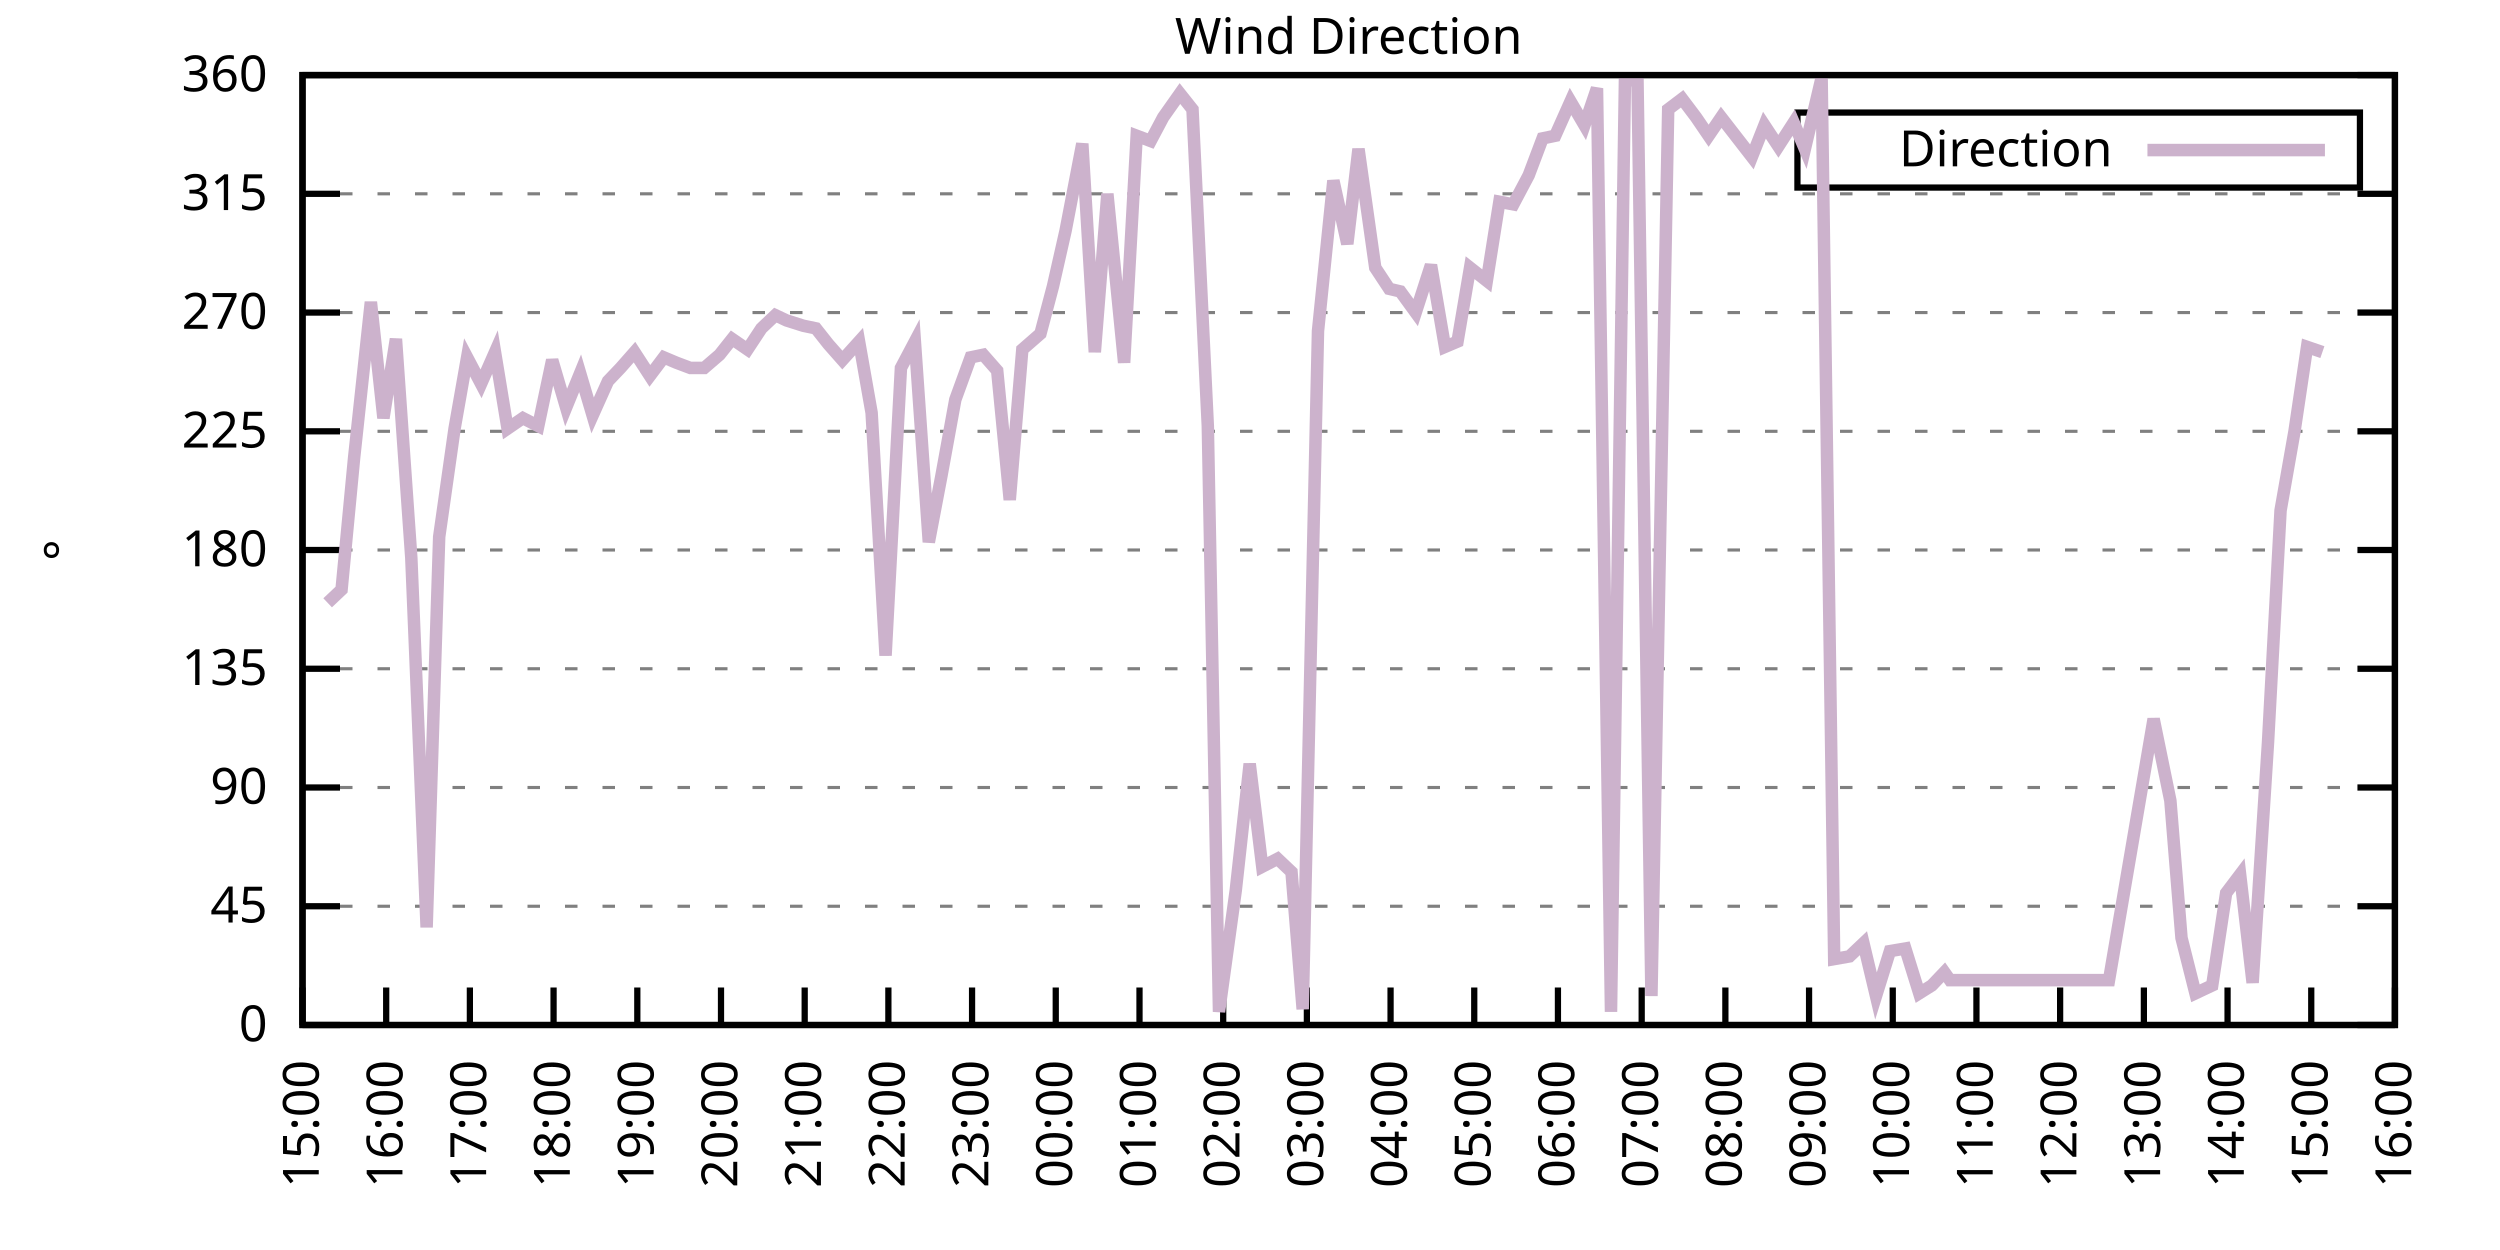
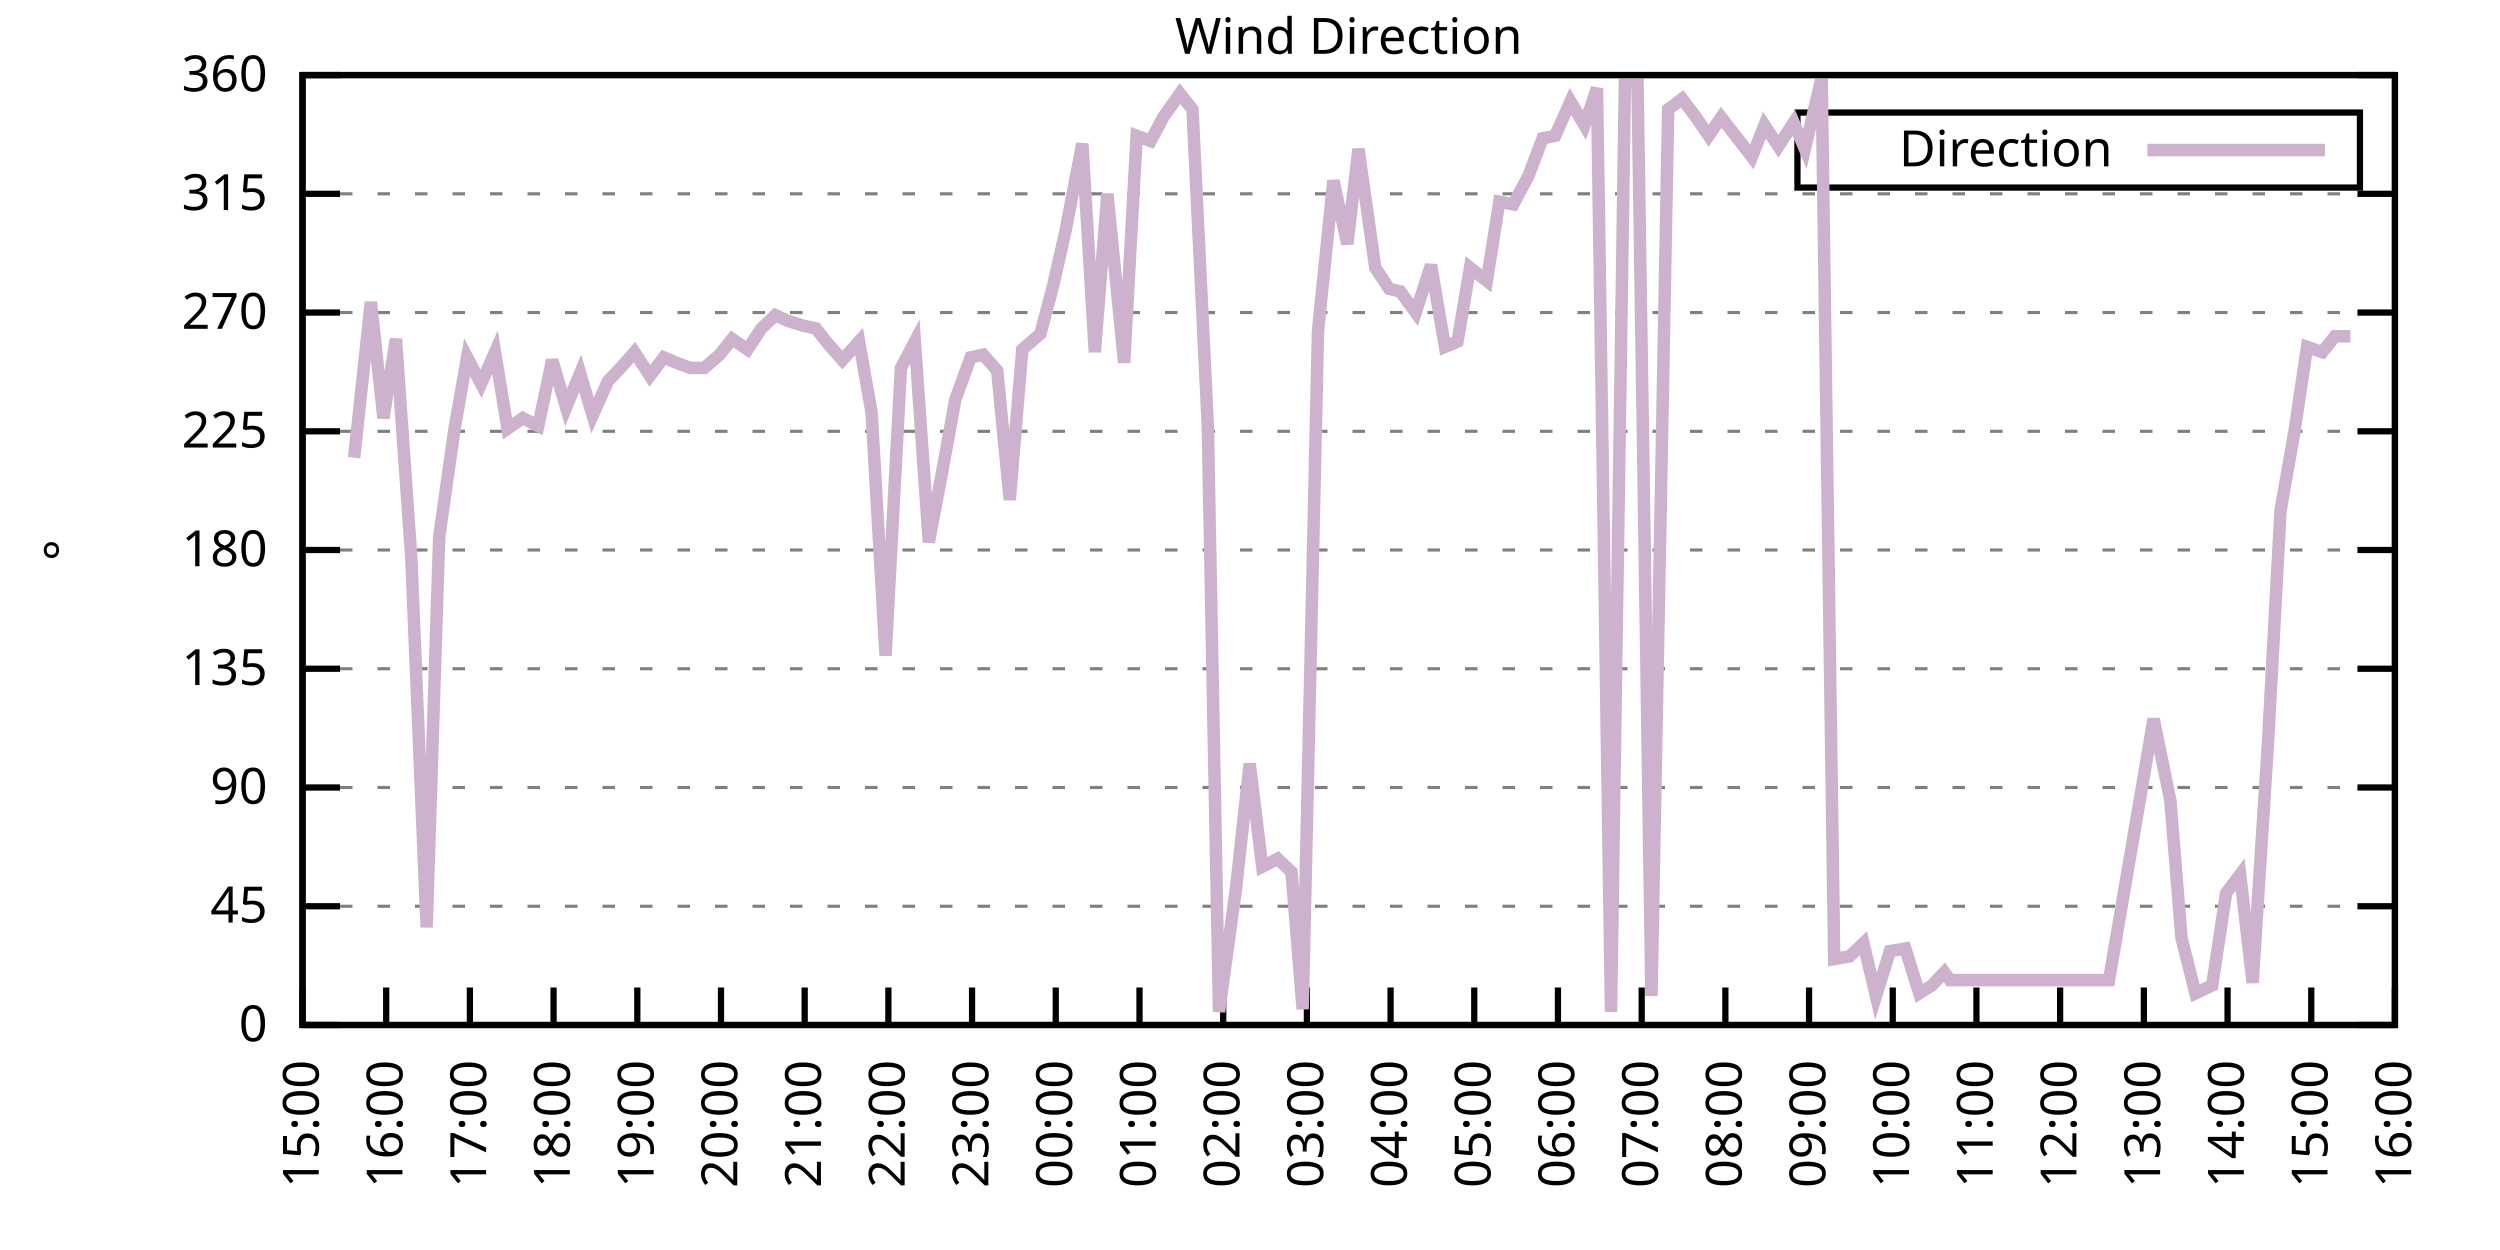
<svg xmlns="http://www.w3.org/2000/svg" xmlns:xlink="http://www.w3.org/1999/xlink" width="400" height="200" viewBox="0 0 400 200">
  <g id="gnuplot_canvas">
    <rect x="0" y="0" width="400" height="200" fill="none" />
    <defs>
      <circle id="gpDot" r="0.5" stroke-width="0.5" stroke="currentColor" />
      <path id="gpPt0" stroke-width="0.333" stroke="currentColor" d="M-1,0 h2 M0,-1 v2" />
      <path id="gpPt1" stroke-width="0.333" stroke="currentColor" d="M-1,-1 L1,1 M1,-1 L-1,1" />
      <path id="gpPt2" stroke-width="0.333" stroke="currentColor" d="M-1,0 L1,0 M0,-1 L0,1 M-1,-1 L1,1 M-1,1 L1,-1" />
      <rect id="gpPt3" stroke-width="0.333" stroke="currentColor" x="-1" y="-1" width="2" height="2" />
      <rect id="gpPt4" stroke-width="0.333" stroke="currentColor" fill="currentColor" x="-1" y="-1" width="2" height="2" />
      <circle id="gpPt5" stroke-width="0.333" stroke="currentColor" cx="0" cy="0" r="1" />
      <use xlink:href="#gpPt5" id="gpPt6" fill="currentColor" stroke="none" />
      <path id="gpPt7" stroke-width="0.333" stroke="currentColor" d="M0,-1.33 L-1.33,0.67 L1.33,0.67 z" />
      <use xlink:href="#gpPt7" id="gpPt8" fill="currentColor" stroke="none" />
      <use xlink:href="#gpPt7" id="gpPt9" stroke="currentColor" transform="rotate(180)" />
      <use xlink:href="#gpPt9" id="gpPt10" fill="currentColor" stroke="none" />
      <use xlink:href="#gpPt3" id="gpPt11" stroke="currentColor" transform="rotate(45)" />
      <use xlink:href="#gpPt11" id="gpPt12" fill="currentColor" stroke="none" />
      <path id="gpPt13" stroke-width="0.333" stroke="currentColor" d="M0,1.330 L1.265,0.411 L0.782,-1.067 L-0.782,-1.076 L-1.265,0.411 z" />
      <use xlink:href="#gpPt13" id="gpPt14" fill="currentColor" stroke="none" />
      <filter id="textbox" filterUnits="objectBoundingBox" x="0" y="0" height="1" width="1">
        <feFlood flood-color="white" flood-opacity="1" result="bgnd" />
        <feComposite in="SourceGraphic" in2="bgnd" operator="atop" />
      </filter>
      <filter id="greybox" filterUnits="objectBoundingBox" x="0" y="0" height="1" width="1">
        <feFlood flood-color="lightgrey" flood-opacity="1" result="grey" />
        <feComposite in="SourceGraphic" in2="grey" operator="atop" />
      </filter>
    </defs>
    <g fill="none" color="white" stroke="currentColor" stroke-width="1.00" stroke-linecap="butt" stroke-linejoin="miter">
</g>
    <g fill="none" color="black" stroke="currentColor" stroke-width="1.00" stroke-linecap="butt" stroke-linejoin="miter">
      <g stroke="none" shape-rendering="crispEdges">
        <polygon fill="rgb(255, 255, 255)" points="48.40,164.00 383.18,164.00 383.18,12.02 48.40,12.02 " />
      </g>
    </g>
    <g fill="none" color="black" stroke="currentColor" stroke-width="1.00" stroke-linecap="butt" stroke-linejoin="miter">
</g>
    <g fill="none" color="black" stroke="black" stroke-width="0.50" stroke-linecap="butt" stroke-linejoin="miter">
</g>
    <g fill="none" color="gray" stroke="currentColor" stroke-width="0.50" stroke-linecap="butt" stroke-linejoin="miter">
      <path stroke="gray" stroke-dasharray="2,4" class="gridline" d="M48.40,164.00 L383.19,164.00  " />
    </g>
    <g fill="none" color="gray" stroke="gray" stroke-width="1.00" stroke-linecap="butt" stroke-linejoin="miter">
</g>
    <g fill="none" color="black" stroke="currentColor" stroke-width="1.00" stroke-linecap="butt" stroke-linejoin="miter">
      <path stroke="black" d="M48.40,164.00 L54.40,164.00 M383.19,164.00 L377.19,164.00  " />
      <g transform="translate(42.80,166.60)" stroke="none" fill="black" font-family="Sans" font-size="8.00" text-anchor="end">
        <text>
          <tspan font-family="Sans"> 0</tspan>
        </text>
      </g>
    </g>
    <g fill="none" color="black" stroke="currentColor" stroke-width="1.00" stroke-linecap="butt" stroke-linejoin="miter">
</g>
    <g fill="none" color="black" stroke="black" stroke-width="0.50" stroke-linecap="butt" stroke-linejoin="miter">
</g>
    <g fill="none" color="gray" stroke="currentColor" stroke-width="0.50" stroke-linecap="butt" stroke-linejoin="miter">
      <path stroke="gray" stroke-dasharray="2,4" class="gridline" d="M48.40,145.00 L383.19,145.00  " />
    </g>
    <g fill="none" color="gray" stroke="gray" stroke-width="1.00" stroke-linecap="butt" stroke-linejoin="miter">
</g>
    <g fill="none" color="black" stroke="currentColor" stroke-width="1.00" stroke-linecap="butt" stroke-linejoin="miter">
      <path stroke="black" d="M48.40,145.00 L54.40,145.00 M383.19,145.00 L377.19,145.00  " />
      <g transform="translate(42.80,147.60)" stroke="none" fill="black" font-family="Sans" font-size="8.00" text-anchor="end">
        <text>
          <tspan font-family="Sans"> 45</tspan>
        </text>
      </g>
    </g>
    <g fill="none" color="black" stroke="currentColor" stroke-width="1.00" stroke-linecap="butt" stroke-linejoin="miter">
</g>
    <g fill="none" color="black" stroke="black" stroke-width="0.50" stroke-linecap="butt" stroke-linejoin="miter">
</g>
    <g fill="none" color="gray" stroke="currentColor" stroke-width="0.50" stroke-linecap="butt" stroke-linejoin="miter">
      <path stroke="gray" stroke-dasharray="2,4" class="gridline" d="M48.40,126.00 L383.19,126.00  " />
    </g>
    <g fill="none" color="gray" stroke="gray" stroke-width="1.00" stroke-linecap="butt" stroke-linejoin="miter">
</g>
    <g fill="none" color="black" stroke="currentColor" stroke-width="1.00" stroke-linecap="butt" stroke-linejoin="miter">
      <path stroke="black" d="M48.40,126.00 L54.40,126.00 M383.19,126.00 L377.19,126.00  " />
      <g transform="translate(42.80,128.60)" stroke="none" fill="black" font-family="Sans" font-size="8.00" text-anchor="end">
        <text>
          <tspan font-family="Sans"> 90</tspan>
        </text>
      </g>
    </g>
    <g fill="none" color="black" stroke="currentColor" stroke-width="1.00" stroke-linecap="butt" stroke-linejoin="miter">
</g>
    <g fill="none" color="black" stroke="black" stroke-width="0.50" stroke-linecap="butt" stroke-linejoin="miter">
</g>
    <g fill="none" color="gray" stroke="currentColor" stroke-width="0.50" stroke-linecap="butt" stroke-linejoin="miter">
      <path stroke="gray" stroke-dasharray="2,4" class="gridline" d="M48.40,107.00 L383.19,107.00  " />
    </g>
    <g fill="none" color="gray" stroke="gray" stroke-width="1.00" stroke-linecap="butt" stroke-linejoin="miter">
</g>
    <g fill="none" color="black" stroke="currentColor" stroke-width="1.00" stroke-linecap="butt" stroke-linejoin="miter">
      <path stroke="black" d="M48.40,107.00 L54.40,107.00 M383.19,107.00 L377.19,107.00  " />
      <g transform="translate(42.80,109.60)" stroke="none" fill="black" font-family="Sans" font-size="8.00" text-anchor="end">
        <text>
          <tspan font-family="Sans"> 135</tspan>
        </text>
      </g>
    </g>
    <g fill="none" color="black" stroke="currentColor" stroke-width="1.00" stroke-linecap="butt" stroke-linejoin="miter">
</g>
    <g fill="none" color="black" stroke="black" stroke-width="0.50" stroke-linecap="butt" stroke-linejoin="miter">
</g>
    <g fill="none" color="gray" stroke="currentColor" stroke-width="0.50" stroke-linecap="butt" stroke-linejoin="miter">
      <path stroke="gray" stroke-dasharray="2,4" class="gridline" d="M48.40,88.00 L383.19,88.00  " />
    </g>
    <g fill="none" color="gray" stroke="gray" stroke-width="1.00" stroke-linecap="butt" stroke-linejoin="miter">
</g>
    <g fill="none" color="black" stroke="currentColor" stroke-width="1.00" stroke-linecap="butt" stroke-linejoin="miter">
      <path stroke="black" d="M48.40,88.00 L54.40,88.00 M383.19,88.00 L377.19,88.00  " />
      <g transform="translate(42.80,90.60)" stroke="none" fill="black" font-family="Sans" font-size="8.00" text-anchor="end">
        <text>
          <tspan font-family="Sans"> 180</tspan>
        </text>
      </g>
    </g>
    <g fill="none" color="black" stroke="currentColor" stroke-width="1.00" stroke-linecap="butt" stroke-linejoin="miter">
</g>
    <g fill="none" color="black" stroke="black" stroke-width="0.50" stroke-linecap="butt" stroke-linejoin="miter">
</g>
    <g fill="none" color="gray" stroke="currentColor" stroke-width="0.50" stroke-linecap="butt" stroke-linejoin="miter">
      <path stroke="gray" stroke-dasharray="2,4" class="gridline" d="M48.40,69.01 L383.19,69.01  " />
    </g>
    <g fill="none" color="gray" stroke="gray" stroke-width="1.00" stroke-linecap="butt" stroke-linejoin="miter">
</g>
    <g fill="none" color="black" stroke="currentColor" stroke-width="1.00" stroke-linecap="butt" stroke-linejoin="miter">
      <path stroke="black" d="M48.40,69.01 L54.40,69.01 M383.19,69.01 L377.19,69.01  " />
      <g transform="translate(42.80,71.61)" stroke="none" fill="black" font-family="Sans" font-size="8.00" text-anchor="end">
        <text>
          <tspan font-family="Sans"> 225</tspan>
        </text>
      </g>
    </g>
    <g fill="none" color="black" stroke="currentColor" stroke-width="1.00" stroke-linecap="butt" stroke-linejoin="miter">
</g>
    <g fill="none" color="black" stroke="black" stroke-width="0.50" stroke-linecap="butt" stroke-linejoin="miter">
</g>
    <g fill="none" color="gray" stroke="currentColor" stroke-width="0.50" stroke-linecap="butt" stroke-linejoin="miter">
      <path stroke="gray" stroke-dasharray="2,4" class="gridline" d="M48.40,50.01 L383.19,50.01  " />
    </g>
    <g fill="none" color="gray" stroke="gray" stroke-width="1.00" stroke-linecap="butt" stroke-linejoin="miter">
</g>
    <g fill="none" color="black" stroke="currentColor" stroke-width="1.00" stroke-linecap="butt" stroke-linejoin="miter">
      <path stroke="black" d="M48.40,50.01 L54.40,50.01 M383.19,50.01 L377.19,50.01  " />
      <g transform="translate(42.80,52.61)" stroke="none" fill="black" font-family="Sans" font-size="8.00" text-anchor="end">
        <text>
          <tspan font-family="Sans"> 270</tspan>
        </text>
      </g>
    </g>
    <g fill="none" color="black" stroke="currentColor" stroke-width="1.00" stroke-linecap="butt" stroke-linejoin="miter">
</g>
    <g fill="none" color="black" stroke="black" stroke-width="0.50" stroke-linecap="butt" stroke-linejoin="miter">
</g>
    <g fill="none" color="gray" stroke="currentColor" stroke-width="0.50" stroke-linecap="butt" stroke-linejoin="miter">
      <path stroke="gray" stroke-dasharray="2,4" class="gridline" d="M48.40,31.01 L383.19,31.01  " />
    </g>
    <g fill="none" color="gray" stroke="gray" stroke-width="1.00" stroke-linecap="butt" stroke-linejoin="miter">
</g>
    <g fill="none" color="black" stroke="currentColor" stroke-width="1.00" stroke-linecap="butt" stroke-linejoin="miter">
      <path stroke="black" d="M48.40,31.01 L54.40,31.01 M383.19,31.01 L377.19,31.01  " />
      <g transform="translate(42.80,33.61)" stroke="none" fill="black" font-family="Sans" font-size="8.00" text-anchor="end">
        <text>
          <tspan font-family="Sans"> 315</tspan>
        </text>
      </g>
    </g>
    <g fill="none" color="black" stroke="currentColor" stroke-width="1.00" stroke-linecap="butt" stroke-linejoin="miter">
</g>
    <g fill="none" color="black" stroke="black" stroke-width="0.50" stroke-linecap="butt" stroke-linejoin="miter">
</g>
    <g fill="none" color="gray" stroke="currentColor" stroke-width="0.50" stroke-linecap="butt" stroke-linejoin="miter">
      <path stroke="gray" stroke-dasharray="2,4" class="gridline" d="M48.40,12.01 L383.19,12.01  " />
    </g>
    <g fill="none" color="gray" stroke="gray" stroke-width="1.00" stroke-linecap="butt" stroke-linejoin="miter">
</g>
    <g fill="none" color="black" stroke="currentColor" stroke-width="1.00" stroke-linecap="butt" stroke-linejoin="miter">
      <path stroke="black" d="M48.40,12.01 L54.40,12.01 M383.19,12.01 L377.19,12.01  " />
      <g transform="translate(42.80,14.61)" stroke="none" fill="black" font-family="Sans" font-size="8.00" text-anchor="end">
        <text>
          <tspan font-family="Sans"> 360</tspan>
        </text>
      </g>
    </g>
    <g fill="none" color="black" stroke="currentColor" stroke-width="1.00" stroke-linecap="butt" stroke-linejoin="miter">
      <path stroke="black" d="M48.40,164.00 L48.40,158.00  " />
      <g transform="translate(51.00,169.60) rotate(270.00)" stroke="none" fill="black" font-family="Sans" font-size="8.00" text-anchor="end">
        <text>
          <tspan font-family="Sans">15:00</tspan>
        </text>
      </g>
    </g>
    <g fill="none" color="black" stroke="currentColor" stroke-width="1.00" stroke-linecap="butt" stroke-linejoin="miter">
      <path stroke="black" d="M61.79,164.00 L61.79,158.00  " />
      <g transform="translate(64.39,169.60) rotate(270.00)" stroke="none" fill="black" font-family="Sans" font-size="8.00" text-anchor="end">
        <text>
          <tspan font-family="Sans">16:00</tspan>
        </text>
      </g>
    </g>
    <g fill="none" color="black" stroke="currentColor" stroke-width="1.00" stroke-linecap="butt" stroke-linejoin="miter">
      <path stroke="black" d="M75.18,164.00 L75.18,158.00  " />
      <g transform="translate(77.78,169.60) rotate(270.00)" stroke="none" fill="black" font-family="Sans" font-size="8.00" text-anchor="end">
        <text>
          <tspan font-family="Sans">17:00</tspan>
        </text>
      </g>
    </g>
    <g fill="none" color="black" stroke="currentColor" stroke-width="1.00" stroke-linecap="butt" stroke-linejoin="miter">
      <path stroke="black" d="M88.57,164.00 L88.57,158.00  " />
      <g transform="translate(91.17,169.60) rotate(270.00)" stroke="none" fill="black" font-family="Sans" font-size="8.00" text-anchor="end">
        <text>
          <tspan font-family="Sans">18:00</tspan>
        </text>
      </g>
    </g>
    <g fill="none" color="black" stroke="currentColor" stroke-width="1.00" stroke-linecap="butt" stroke-linejoin="miter">
      <path stroke="black" d="M101.97,164.00 L101.97,158.00  " />
      <g transform="translate(104.57,169.60) rotate(270.00)" stroke="none" fill="black" font-family="Sans" font-size="8.00" text-anchor="end">
        <text>
          <tspan font-family="Sans">19:00</tspan>
        </text>
      </g>
    </g>
    <g fill="none" color="black" stroke="currentColor" stroke-width="1.00" stroke-linecap="butt" stroke-linejoin="miter">
      <path stroke="black" d="M115.36,164.00 L115.36,158.00  " />
      <g transform="translate(117.96,169.60) rotate(270.00)" stroke="none" fill="black" font-family="Sans" font-size="8.00" text-anchor="end">
        <text>
          <tspan font-family="Sans">20:00</tspan>
        </text>
      </g>
    </g>
    <g fill="none" color="black" stroke="currentColor" stroke-width="1.00" stroke-linecap="butt" stroke-linejoin="miter">
      <path stroke="black" d="M128.75,164.00 L128.75,158.00  " />
      <g transform="translate(131.35,169.60) rotate(270.00)" stroke="none" fill="black" font-family="Sans" font-size="8.00" text-anchor="end">
        <text>
          <tspan font-family="Sans">21:00</tspan>
        </text>
      </g>
    </g>
    <g fill="none" color="black" stroke="currentColor" stroke-width="1.00" stroke-linecap="butt" stroke-linejoin="miter">
      <path stroke="black" d="M142.14,164.00 L142.14,158.00  " />
      <g transform="translate(144.74,169.60) rotate(270.00)" stroke="none" fill="black" font-family="Sans" font-size="8.00" text-anchor="end">
        <text>
          <tspan font-family="Sans">22:00</tspan>
        </text>
      </g>
    </g>
    <g fill="none" color="black" stroke="currentColor" stroke-width="1.00" stroke-linecap="butt" stroke-linejoin="miter">
      <path stroke="black" d="M155.53,164.00 L155.53,158.00  " />
      <g transform="translate(158.13,169.60) rotate(270.00)" stroke="none" fill="black" font-family="Sans" font-size="8.00" text-anchor="end">
        <text>
          <tspan font-family="Sans">23:00</tspan>
        </text>
      </g>
    </g>
    <g fill="none" color="black" stroke="currentColor" stroke-width="1.00" stroke-linecap="butt" stroke-linejoin="miter">
      <path stroke="black" d="M168.92,164.00 L168.92,158.00  " />
      <g transform="translate(171.52,169.60) rotate(270.00)" stroke="none" fill="black" font-family="Sans" font-size="8.00" text-anchor="end">
        <text>
          <tspan font-family="Sans">00:00</tspan>
        </text>
      </g>
    </g>
    <g fill="none" color="black" stroke="currentColor" stroke-width="1.00" stroke-linecap="butt" stroke-linejoin="miter">
      <path stroke="black" d="M182.32,164.00 L182.32,158.00  " />
      <g transform="translate(184.92,169.60) rotate(270.00)" stroke="none" fill="black" font-family="Sans" font-size="8.00" text-anchor="end">
        <text>
          <tspan font-family="Sans">01:00</tspan>
        </text>
      </g>
    </g>
    <g fill="none" color="black" stroke="currentColor" stroke-width="1.00" stroke-linecap="butt" stroke-linejoin="miter">
      <path stroke="black" d="M195.71,164.00 L195.71,158.00  " />
      <g transform="translate(198.31,169.60) rotate(270.00)" stroke="none" fill="black" font-family="Sans" font-size="8.00" text-anchor="end">
        <text>
          <tspan font-family="Sans">02:00</tspan>
        </text>
      </g>
    </g>
    <g fill="none" color="black" stroke="currentColor" stroke-width="1.00" stroke-linecap="butt" stroke-linejoin="miter">
      <path stroke="black" d="M209.10,164.00 L209.10,158.00  " />
      <g transform="translate(211.70,169.60) rotate(270.00)" stroke="none" fill="black" font-family="Sans" font-size="8.00" text-anchor="end">
        <text>
          <tspan font-family="Sans">03:00</tspan>
        </text>
      </g>
    </g>
    <g fill="none" color="black" stroke="currentColor" stroke-width="1.00" stroke-linecap="butt" stroke-linejoin="miter">
      <path stroke="black" d="M222.49,164.00 L222.49,158.00  " />
      <g transform="translate(225.09,169.60) rotate(270.00)" stroke="none" fill="black" font-family="Sans" font-size="8.00" text-anchor="end">
        <text>
          <tspan font-family="Sans">04:00</tspan>
        </text>
      </g>
    </g>
    <g fill="none" color="black" stroke="currentColor" stroke-width="1.00" stroke-linecap="butt" stroke-linejoin="miter">
      <path stroke="black" d="M235.88,164.00 L235.88,158.00  " />
      <g transform="translate(238.48,169.60) rotate(270.00)" stroke="none" fill="black" font-family="Sans" font-size="8.00" text-anchor="end">
        <text>
          <tspan font-family="Sans">05:00</tspan>
        </text>
      </g>
    </g>
    <g fill="none" color="black" stroke="currentColor" stroke-width="1.00" stroke-linecap="butt" stroke-linejoin="miter">
      <path stroke="black" d="M249.27,164.00 L249.27,158.00  " />
      <g transform="translate(251.87,169.60) rotate(270.00)" stroke="none" fill="black" font-family="Sans" font-size="8.00" text-anchor="end">
        <text>
          <tspan font-family="Sans">06:00</tspan>
        </text>
      </g>
    </g>
    <g fill="none" color="black" stroke="currentColor" stroke-width="1.00" stroke-linecap="butt" stroke-linejoin="miter">
      <path stroke="black" d="M262.67,164.00 L262.67,158.00  " />
      <g transform="translate(265.27,169.60) rotate(270.00)" stroke="none" fill="black" font-family="Sans" font-size="8.00" text-anchor="end">
        <text>
          <tspan font-family="Sans">07:00</tspan>
        </text>
      </g>
    </g>
    <g fill="none" color="black" stroke="currentColor" stroke-width="1.00" stroke-linecap="butt" stroke-linejoin="miter">
      <path stroke="black" d="M276.06,164.00 L276.06,158.00  " />
      <g transform="translate(278.66,169.60) rotate(270.00)" stroke="none" fill="black" font-family="Sans" font-size="8.00" text-anchor="end">
        <text>
          <tspan font-family="Sans">08:00</tspan>
        </text>
      </g>
    </g>
    <g fill="none" color="black" stroke="currentColor" stroke-width="1.00" stroke-linecap="butt" stroke-linejoin="miter">
      <path stroke="black" d="M289.45,164.00 L289.45,158.00  " />
      <g transform="translate(292.05,169.60) rotate(270.00)" stroke="none" fill="black" font-family="Sans" font-size="8.00" text-anchor="end">
        <text>
          <tspan font-family="Sans">09:00</tspan>
        </text>
      </g>
    </g>
    <g fill="none" color="black" stroke="currentColor" stroke-width="1.00" stroke-linecap="butt" stroke-linejoin="miter">
      <path stroke="black" d="M302.84,164.00 L302.84,158.00  " />
      <g transform="translate(305.44,169.60) rotate(270.00)" stroke="none" fill="black" font-family="Sans" font-size="8.00" text-anchor="end">
        <text>
          <tspan font-family="Sans">10:00</tspan>
        </text>
      </g>
    </g>
    <g fill="none" color="black" stroke="currentColor" stroke-width="1.00" stroke-linecap="butt" stroke-linejoin="miter">
      <path stroke="black" d="M316.23,164.00 L316.23,158.00  " />
      <g transform="translate(318.83,169.60) rotate(270.00)" stroke="none" fill="black" font-family="Sans" font-size="8.00" text-anchor="end">
        <text>
          <tspan font-family="Sans">11:00</tspan>
        </text>
      </g>
    </g>
    <g fill="none" color="black" stroke="currentColor" stroke-width="1.00" stroke-linecap="butt" stroke-linejoin="miter">
      <path stroke="black" d="M329.62,164.00 L329.62,158.00  " />
      <g transform="translate(332.22,169.60) rotate(270.00)" stroke="none" fill="black" font-family="Sans" font-size="8.00" text-anchor="end">
        <text>
          <tspan font-family="Sans">12:00</tspan>
        </text>
      </g>
    </g>
    <g fill="none" color="black" stroke="currentColor" stroke-width="1.00" stroke-linecap="butt" stroke-linejoin="miter">
      <path stroke="black" d="M343.02,164.00 L343.02,158.00  " />
      <g transform="translate(345.62,169.60) rotate(270.00)" stroke="none" fill="black" font-family="Sans" font-size="8.00" text-anchor="end">
        <text>
          <tspan font-family="Sans">13:00</tspan>
        </text>
      </g>
    </g>
    <g fill="none" color="black" stroke="currentColor" stroke-width="1.00" stroke-linecap="butt" stroke-linejoin="miter">
      <path stroke="black" d="M356.41,164.00 L356.41,158.00  " />
      <g transform="translate(359.01,169.60) rotate(270.00)" stroke="none" fill="black" font-family="Sans" font-size="8.00" text-anchor="end">
        <text>
          <tspan font-family="Sans">14:00</tspan>
        </text>
      </g>
    </g>
    <g fill="none" color="black" stroke="currentColor" stroke-width="1.00" stroke-linecap="butt" stroke-linejoin="miter">
      <path stroke="black" d="M369.80,164.00 L369.80,158.00  " />
      <g transform="translate(372.40,169.60) rotate(270.00)" stroke="none" fill="black" font-family="Sans" font-size="8.00" text-anchor="end">
        <text>
          <tspan font-family="Sans">15:00</tspan>
        </text>
      </g>
    </g>
    <g fill="none" color="black" stroke="currentColor" stroke-width="1.00" stroke-linecap="butt" stroke-linejoin="miter">
      <path stroke="black" d="M383.19,164.00 L383.19,158.00  " />
      <g transform="translate(385.79,169.60) rotate(270.00)" stroke="none" fill="black" font-family="Sans" font-size="8.00" text-anchor="end">
        <text>
          <tspan font-family="Sans">16:00</tspan>
        </text>
      </g>
    </g>
    <g fill="none" color="black" stroke="currentColor" stroke-width="1.00" stroke-linecap="butt" stroke-linejoin="miter">
</g>
    <g fill="none" color="black" stroke="currentColor" stroke-width="1.00" stroke-linecap="butt" stroke-linejoin="miter">
      <path stroke="black" d="M48.40,12.01 L48.40,164.00 L383.19,164.00 L383.19,12.01 L48.40,12.01 Z  " />
    </g>
    <g fill="none" color="black" stroke="currentColor" stroke-width="1.00" stroke-linecap="butt" stroke-linejoin="miter">
</g>
    <g fill="none" color="black" stroke="currentColor" stroke-width="1.00" stroke-linecap="butt" stroke-linejoin="miter">
      <path stroke="black" d="M287.59,30.01 L287.59,18.01 L377.59,18.01 L377.59,30.01 L287.59,30.01 Z  " />
    </g>
    <g id="Wind_direction_plot_1">
      <g fill="none" color="white" stroke="black" stroke-width="2.00" stroke-linecap="butt" stroke-linejoin="miter">
</g>
      <g fill="none" color="black" stroke="currentColor" stroke-width="2.00" stroke-linecap="butt" stroke-linejoin="miter">
        <g transform="translate(337.99,26.61)" stroke="none" fill="black" font-family="Sans" font-size="8.00" text-anchor="end">
          <text>
            <tspan font-family="Sans">Direction</tspan>
          </text>
        </g>
      </g>
      <g fill="none" color="black" stroke="currentColor" stroke-width="2.00" stroke-linecap="butt" stroke-linejoin="miter">
-         <path stroke="rgb(204, 178, 204)" d="M343.59,24.01 L371.99,24.01 M52.42,96.45 L54.65,94.34 L56.66,73.23 L59.34,48.32 L61.35,66.90 L63.35,54.23   L65.81,89.27 L68.26,148.38 L70.27,85.89 L72.73,68.58 L74.74,57.18 L76.97,61.41 L79.20,56.34 L81.21,68.58   L83.66,66.90 L86.12,68.16 L88.35,57.61 L90.58,65.21 L92.82,59.72 L94.82,66.47 L97.28,60.98 L99.29,58.87   L101.52,56.34 L103.98,60.14 L106.21,57.18 L108.22,58.03 L110.45,58.87 L112.68,58.87 L115.13,56.76 L117.14,54.23   L119.60,55.92 L121.83,52.54 L124.06,50.43 L125.85,51.27 L128.53,52.12 L130.54,52.54 L132.54,55.07 L134.78,57.61   L137.45,54.65 L139.46,66.05 L141.69,104.89 L144.15,58.87 L146.38,54.65 L148.61,86.74 L150.62,76.18 L152.85,63.94   L155.31,57.18 L157.32,56.76 L159.55,59.30 L161.56,79.98 L163.57,55.92 L166.47,53.39 L168.48,45.79 L170.49,36.92   L173.17,22.99 L175.17,56.34 L177.18,31.01 L179.86,58.03 L181.87,21.72 L184.10,22.56 L186.11,18.77 L188.79,14.97   L190.80,17.50 L193.25,68.16 L195.04,161.89 L197.72,142.47 L199.95,122.20 L201.96,138.67 L204.41,137.40 L206.64,139.51   L208.43,161.47 L210.88,52.96 L213.34,28.90 L215.57,39.03 L217.36,23.83 L220.04,42.83 L222.27,46.21 L224.05,46.63   L226.51,50.01 L228.96,42.41 L231.20,55.50 L233.20,54.65 L235.21,42.83 L237.89,44.94 L239.90,32.28 L242.13,32.70   L244.59,28.05 L246.82,22.14 L248.83,21.72 L251.28,16.23 L253.51,20.03 L255.52,14.12 L257.76,161.89 L259.99,12.85   L262.00,12.85 L264.23,159.36 L266.91,17.50 L269.14,15.81 L271.37,18.77 L273.38,21.72 L275.39,18.77 L280.30,25.10   L282.31,20.03 L284.54,23.41 L286.99,19.61 L288.78,23.83 L291.46,12.43 L293.47,153.45 L295.92,153.02 L298.15,150.91   L300.16,159.36 L302.39,152.18 L304.85,151.76 L307.08,158.93 L309.09,157.67 L311.10,155.56 L311.99,156.82 L337.44,156.82   L344.58,115.03 L347.26,128.11 L349.04,150.07 L351.27,158.93 L353.95,157.67 L356.18,142.89 L358.42,139.93 L360.42,157.24   L362.88,118.83 L364.89,81.67 L367.12,69.01 L369.13,55.50 L371.58,56.34  " />
+         <path stroke="rgb(204, 178, 204)" d="M343.59,24.01 L371.99,24.01 M56.66,73.23 L59.34,48.32 L61.35,66.90 L63.35,54.23 L65.81,89.27 L68.26,148.38   L70.27,85.89 L72.73,68.58 L74.74,57.18 L76.97,61.41 L79.20,56.34 L81.21,68.58 L83.66,66.90 L86.12,68.16   L88.35,57.61 L90.58,65.21 L92.82,59.72 L94.82,66.47 L97.28,60.98 L99.29,58.87 L101.52,56.34 L103.98,60.14   L106.21,57.18 L108.22,58.03 L110.45,58.87 L112.68,58.87 L115.13,56.76 L117.14,54.23 L119.60,55.92 L121.83,52.54   L124.06,50.43 L125.85,51.27 L128.53,52.12 L130.54,52.54 L132.54,55.07 L134.78,57.61 L137.45,54.65 L139.46,66.05   L141.69,104.89 L144.15,58.87 L146.38,54.65 L148.61,86.74 L150.62,76.18 L152.85,63.94 L155.31,57.18 L157.32,56.76   L159.55,59.30 L161.56,79.98 L163.57,55.92 L166.47,53.39 L168.48,45.79 L170.49,36.92 L173.17,22.99 L175.17,56.34   L177.18,31.01 L179.86,58.03 L181.87,21.72 L184.10,22.56 L186.11,18.77 L188.79,14.97 L190.80,17.50 L193.25,68.16   L195.04,161.89 L197.72,142.47 L199.95,122.20 L201.96,138.67 L204.41,137.40 L206.64,139.51 L208.43,161.47 L210.88,52.96   L213.34,28.90 L215.57,39.03 L217.36,23.83 L220.04,42.83 L222.27,46.21 L224.05,46.63 L226.51,50.01 L228.96,42.41   L231.20,55.50 L233.20,54.65 L235.21,42.83 L237.89,44.94 L239.90,32.28 L242.13,32.70 L244.59,28.05 L246.82,22.14   L248.83,21.72 L251.28,16.23 L253.51,20.03 L255.52,14.12 L257.76,161.89 L259.99,12.85 L262.00,12.85 L264.23,159.36   L266.91,17.50 L269.14,15.81 L271.37,18.77 L273.38,21.72 L275.39,18.77 L280.30,25.10 L282.31,20.03 L284.54,23.41   L286.99,19.61 L288.78,23.83 L291.46,12.43 L293.47,153.45 L295.92,153.02 L298.15,150.91 L300.16,159.36 L302.39,152.18   L304.85,151.76 L307.08,158.93 L309.09,157.67 L311.10,155.56 L311.99,156.82 L337.44,156.82 L344.58,115.03 L347.26,128.11   L349.04,150.07 L351.27,158.93 L353.95,157.67 L356.18,142.89 L358.42,139.93 L360.42,157.24 L362.88,118.83 L364.89,81.67   L367.12,69.01 L369.13,55.50 L371.58,56.34 L373.59,53.81 L376.05,53.81  " />
      </g>
    </g>
    <g fill="none" color="black" stroke="currentColor" stroke-width="2.00" stroke-linecap="butt" stroke-linejoin="miter">
</g>
    <g fill="none" color="black" stroke="black" stroke-width="1.00" stroke-linecap="butt" stroke-linejoin="miter">
</g>
    <g fill="none" color="black" stroke="currentColor" stroke-width="1.00" stroke-linecap="butt" stroke-linejoin="miter">
      <path stroke="black" d="M48.40,12.01 L48.40,164.00 L383.19,164.00 L383.19,12.01 L48.40,12.01 Z  " />
      <g transform="translate(12.80,88.01) rotate(270.00)" stroke="none" fill="black" font-family="Sans" font-size="8.00" text-anchor="middle">
        <text>
          <tspan font-family="Sans">°</tspan>
        </text>
      </g>
    </g>
    <g fill="none" color="black" stroke="currentColor" stroke-width="1.00" stroke-linecap="butt" stroke-linejoin="miter">
</g>
    <g fill="none" color="black" stroke="currentColor" stroke-width="1.00" stroke-linecap="butt" stroke-linejoin="miter">
      <g transform="translate(215.79,8.61)" stroke="none" fill="black" font-family="Sans" font-size="8.00" text-anchor="middle">
        <text>
          <tspan font-family="Sans">Wind Direction</tspan>
        </text>
      </g>
    </g>
    <g fill="none" color="black" stroke="currentColor" stroke-width="1.00" stroke-linecap="butt" stroke-linejoin="miter">
</g>
  </g>
</svg>
